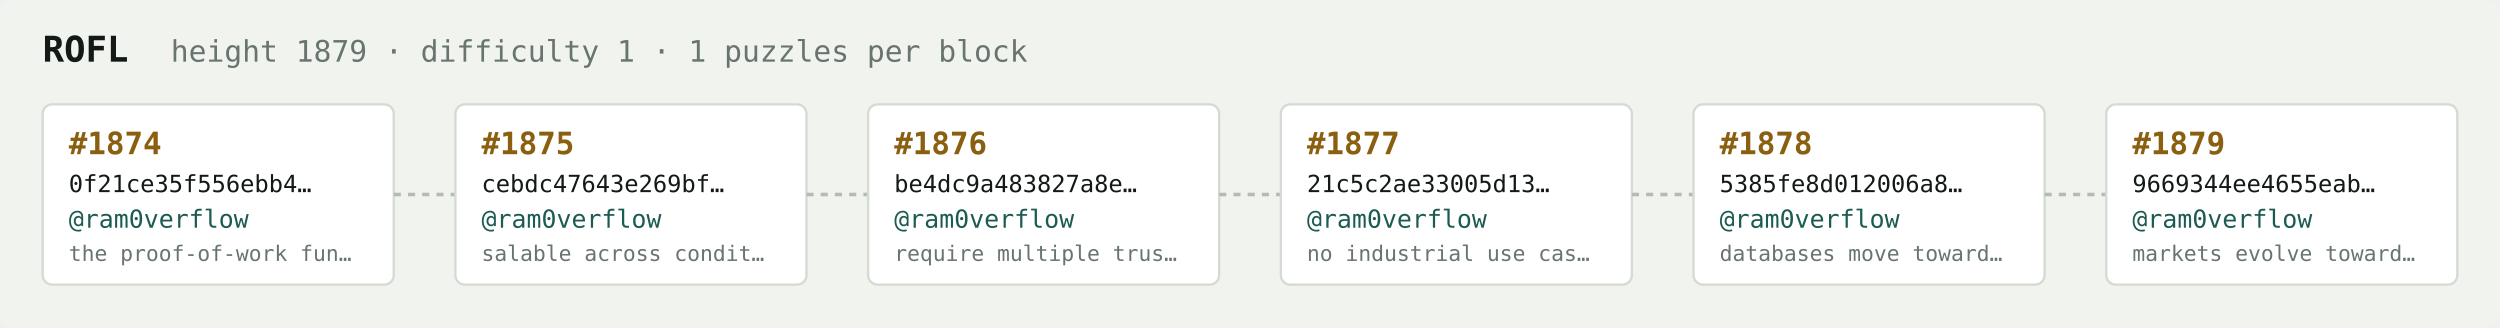
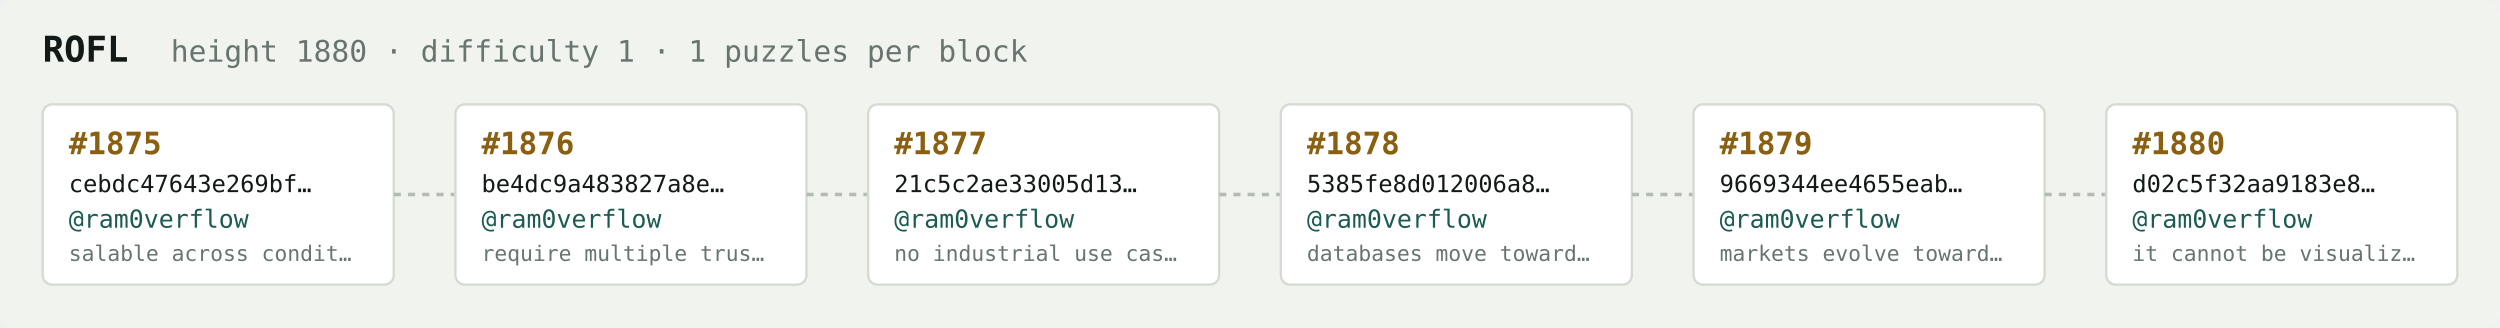
<svg xmlns="http://www.w3.org/2000/svg" width="1054" height="138" viewBox="0 0 1054 138" font-family="ui-monospace,SFMono-Regular,Menlo,monospace">
  <rect fill="#f1f3ef" width="1054" height="138" rx="6" />
  <text x="18" y="26" fill="#121916" font-size="15" font-weight="700">ROFL</text>
-   <text x="72" y="26" fill="#68746e" font-size="12.5">height 1879 · difficulty 1 · 1 puzzles per block</text>
+   <text x="72" y="26" fill="#68746e" font-size="12.5">height 1880 · difficulty 1 · 1 puzzles per block</text>
  <rect x="18" y="44" width="148" height="76" rx="4" fill="#ffffff" stroke="#d5dbd2" stroke-width="1" />
-   <text x="29" y="65" fill="#8a5f10" font-size="13" font-weight="700">#1874</text>
-   <text x="29" y="81" fill="#121916" font-size="10">0f21ce35f556ebb4…</text>
+   <text x="29" y="65" fill="#8a5f10" font-size="13" font-weight="700">#1875</text>
+   <text x="29" y="81" fill="#121916" font-size="10">cebdc47643e269bf…</text>
  <text x="29" y="96" fill="#1c5b52" font-size="10.5">@ram0verflow</text>
-   <text x="29" y="110" fill="#68746e" font-size="9">the proof-of-work fun…</text>
+   <text x="29" y="110" fill="#68746e" font-size="9">salable across condit…</text>
  <line x1="166" y1="82.0" x2="192" y2="82.0" stroke="#b3bcb4" stroke-width="1.5" stroke-dasharray="3 3" />
  <rect x="192" y="44" width="148" height="76" rx="4" fill="#ffffff" stroke="#d5dbd2" stroke-width="1" />
-   <text x="203" y="65" fill="#8a5f10" font-size="13" font-weight="700">#1875</text>
-   <text x="203" y="81" fill="#121916" font-size="10">cebdc47643e269bf…</text>
+   <text x="203" y="65" fill="#8a5f10" font-size="13" font-weight="700">#1876</text>
+   <text x="203" y="81" fill="#121916" font-size="10">be4dc9a483827a8e…</text>
  <text x="203" y="96" fill="#1c5b52" font-size="10.5">@ram0verflow</text>
-   <text x="203" y="110" fill="#68746e" font-size="9">salable across condit…</text>
+   <text x="203" y="110" fill="#68746e" font-size="9">require multiple trus…</text>
  <line x1="340" y1="82.0" x2="366" y2="82.0" stroke="#b3bcb4" stroke-width="1.5" stroke-dasharray="3 3" />
  <rect x="366" y="44" width="148" height="76" rx="4" fill="#ffffff" stroke="#d5dbd2" stroke-width="1" />
-   <text x="377" y="65" fill="#8a5f10" font-size="13" font-weight="700">#1876</text>
-   <text x="377" y="81" fill="#121916" font-size="10">be4dc9a483827a8e…</text>
+   <text x="377" y="65" fill="#8a5f10" font-size="13" font-weight="700">#1877</text>
+   <text x="377" y="81" fill="#121916" font-size="10">21c5c2ae33005d13…</text>
  <text x="377" y="96" fill="#1c5b52" font-size="10.5">@ram0verflow</text>
-   <text x="377" y="110" fill="#68746e" font-size="9">require multiple trus…</text>
+   <text x="377" y="110" fill="#68746e" font-size="9">no industrial use cas…</text>
  <line x1="514" y1="82.0" x2="540" y2="82.0" stroke="#b3bcb4" stroke-width="1.5" stroke-dasharray="3 3" />
  <rect x="540" y="44" width="148" height="76" rx="4" fill="#ffffff" stroke="#d5dbd2" stroke-width="1" />
-   <text x="551" y="65" fill="#8a5f10" font-size="13" font-weight="700">#1877</text>
-   <text x="551" y="81" fill="#121916" font-size="10">21c5c2ae33005d13…</text>
+   <text x="551" y="65" fill="#8a5f10" font-size="13" font-weight="700">#1878</text>
+   <text x="551" y="81" fill="#121916" font-size="10">5385fe8d012006a8…</text>
  <text x="551" y="96" fill="#1c5b52" font-size="10.5">@ram0verflow</text>
-   <text x="551" y="110" fill="#68746e" font-size="9">no industrial use cas…</text>
+   <text x="551" y="110" fill="#68746e" font-size="9">databases move toward…</text>
  <line x1="688" y1="82.0" x2="714" y2="82.0" stroke="#b3bcb4" stroke-width="1.5" stroke-dasharray="3 3" />
  <rect x="714" y="44" width="148" height="76" rx="4" fill="#ffffff" stroke="#d5dbd2" stroke-width="1" />
-   <text x="725" y="65" fill="#8a5f10" font-size="13" font-weight="700">#1878</text>
-   <text x="725" y="81" fill="#121916" font-size="10">5385fe8d012006a8…</text>
+   <text x="725" y="65" fill="#8a5f10" font-size="13" font-weight="700">#1879</text>
+   <text x="725" y="81" fill="#121916" font-size="10">9669344ee4655eab…</text>
  <text x="725" y="96" fill="#1c5b52" font-size="10.5">@ram0verflow</text>
-   <text x="725" y="110" fill="#68746e" font-size="9">databases move toward…</text>
+   <text x="725" y="110" fill="#68746e" font-size="9">markets evolve toward…</text>
  <line x1="862" y1="82.0" x2="888" y2="82.0" stroke="#b3bcb4" stroke-width="1.5" stroke-dasharray="3 3" />
  <rect x="888" y="44" width="148" height="76" rx="4" fill="#ffffff" stroke="#d5dbd2" stroke-width="1" />
-   <text x="899" y="65" fill="#8a5f10" font-size="13" font-weight="700">#1879</text>
-   <text x="899" y="81" fill="#121916" font-size="10">9669344ee4655eab…</text>
+   <text x="899" y="65" fill="#8a5f10" font-size="13" font-weight="700">#1880</text>
+   <text x="899" y="81" fill="#121916" font-size="10">d02c5f32aa9183e8…</text>
  <text x="899" y="96" fill="#1c5b52" font-size="10.5">@ram0verflow</text>
-   <text x="899" y="110" fill="#68746e" font-size="9">markets evolve toward…</text>
+   <text x="899" y="110" fill="#68746e" font-size="9">it cannot be visualiz…</text>
</svg>
